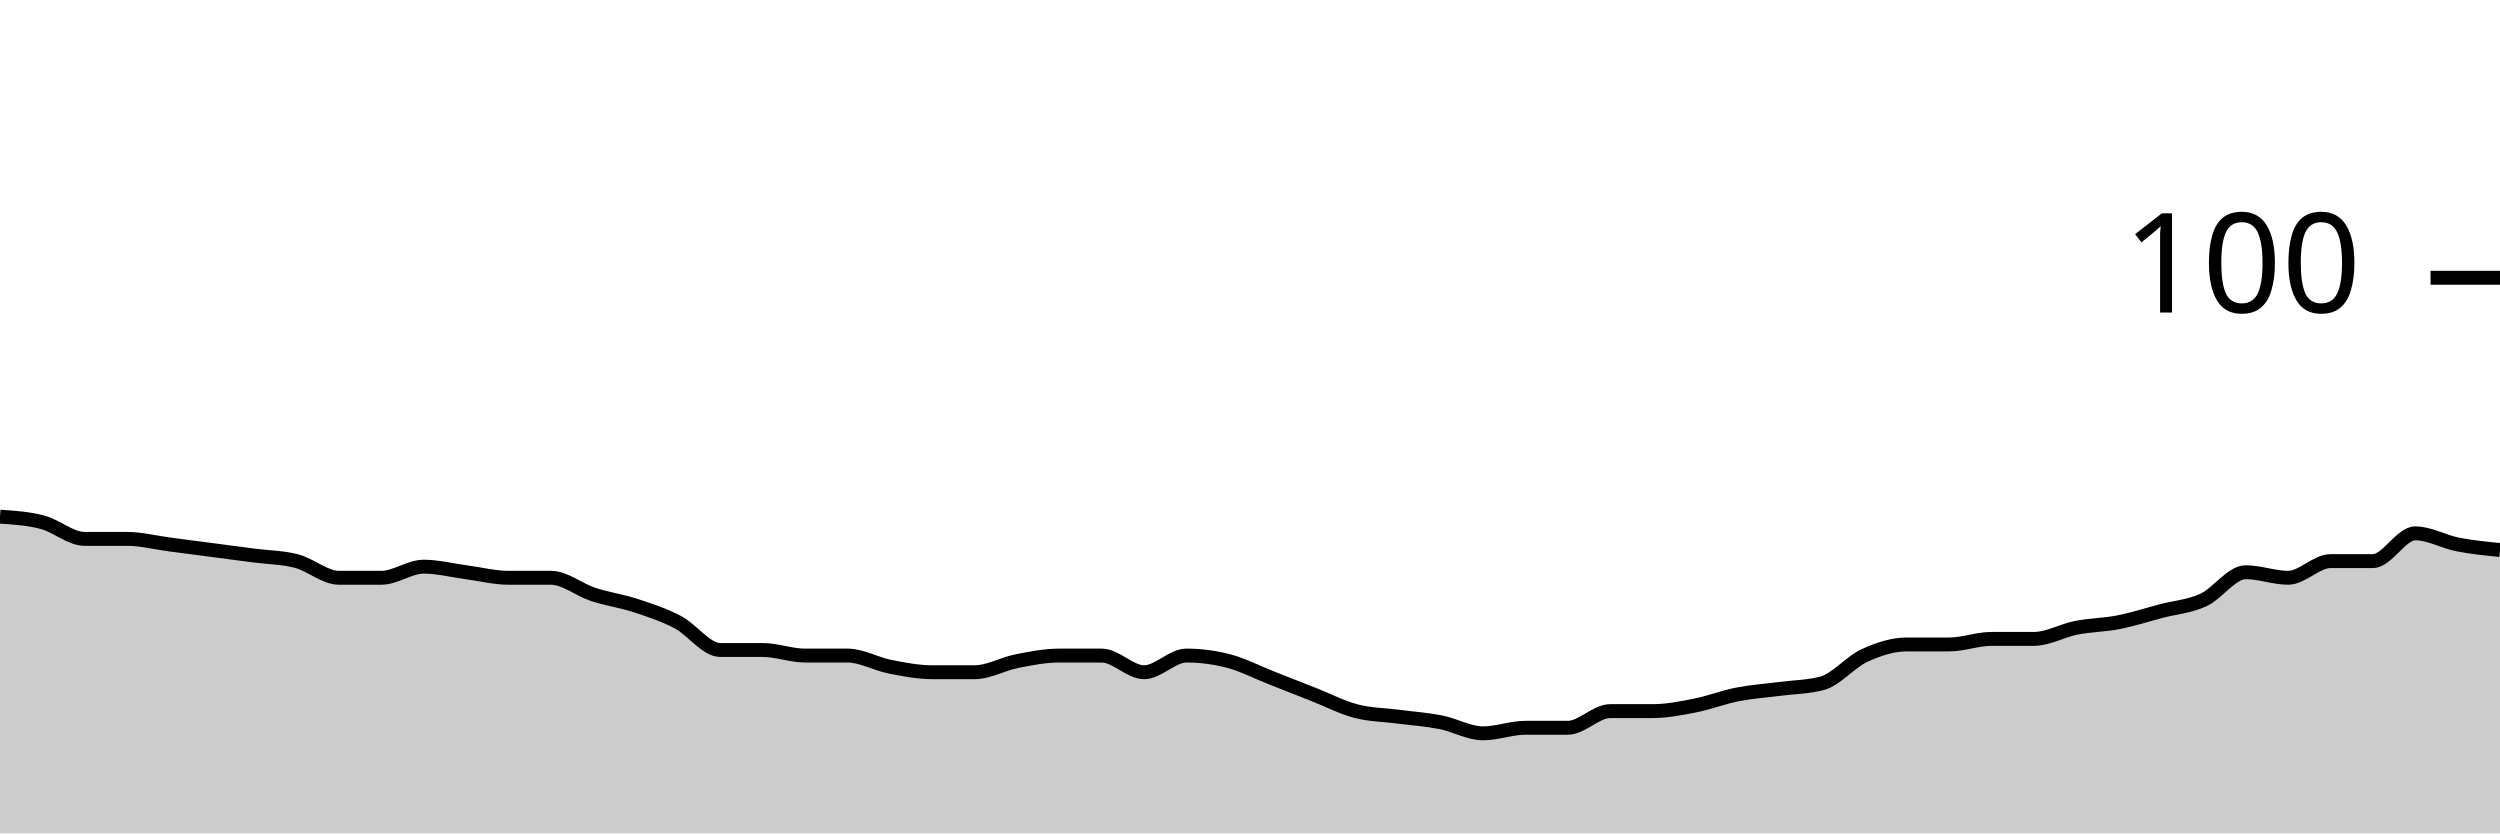
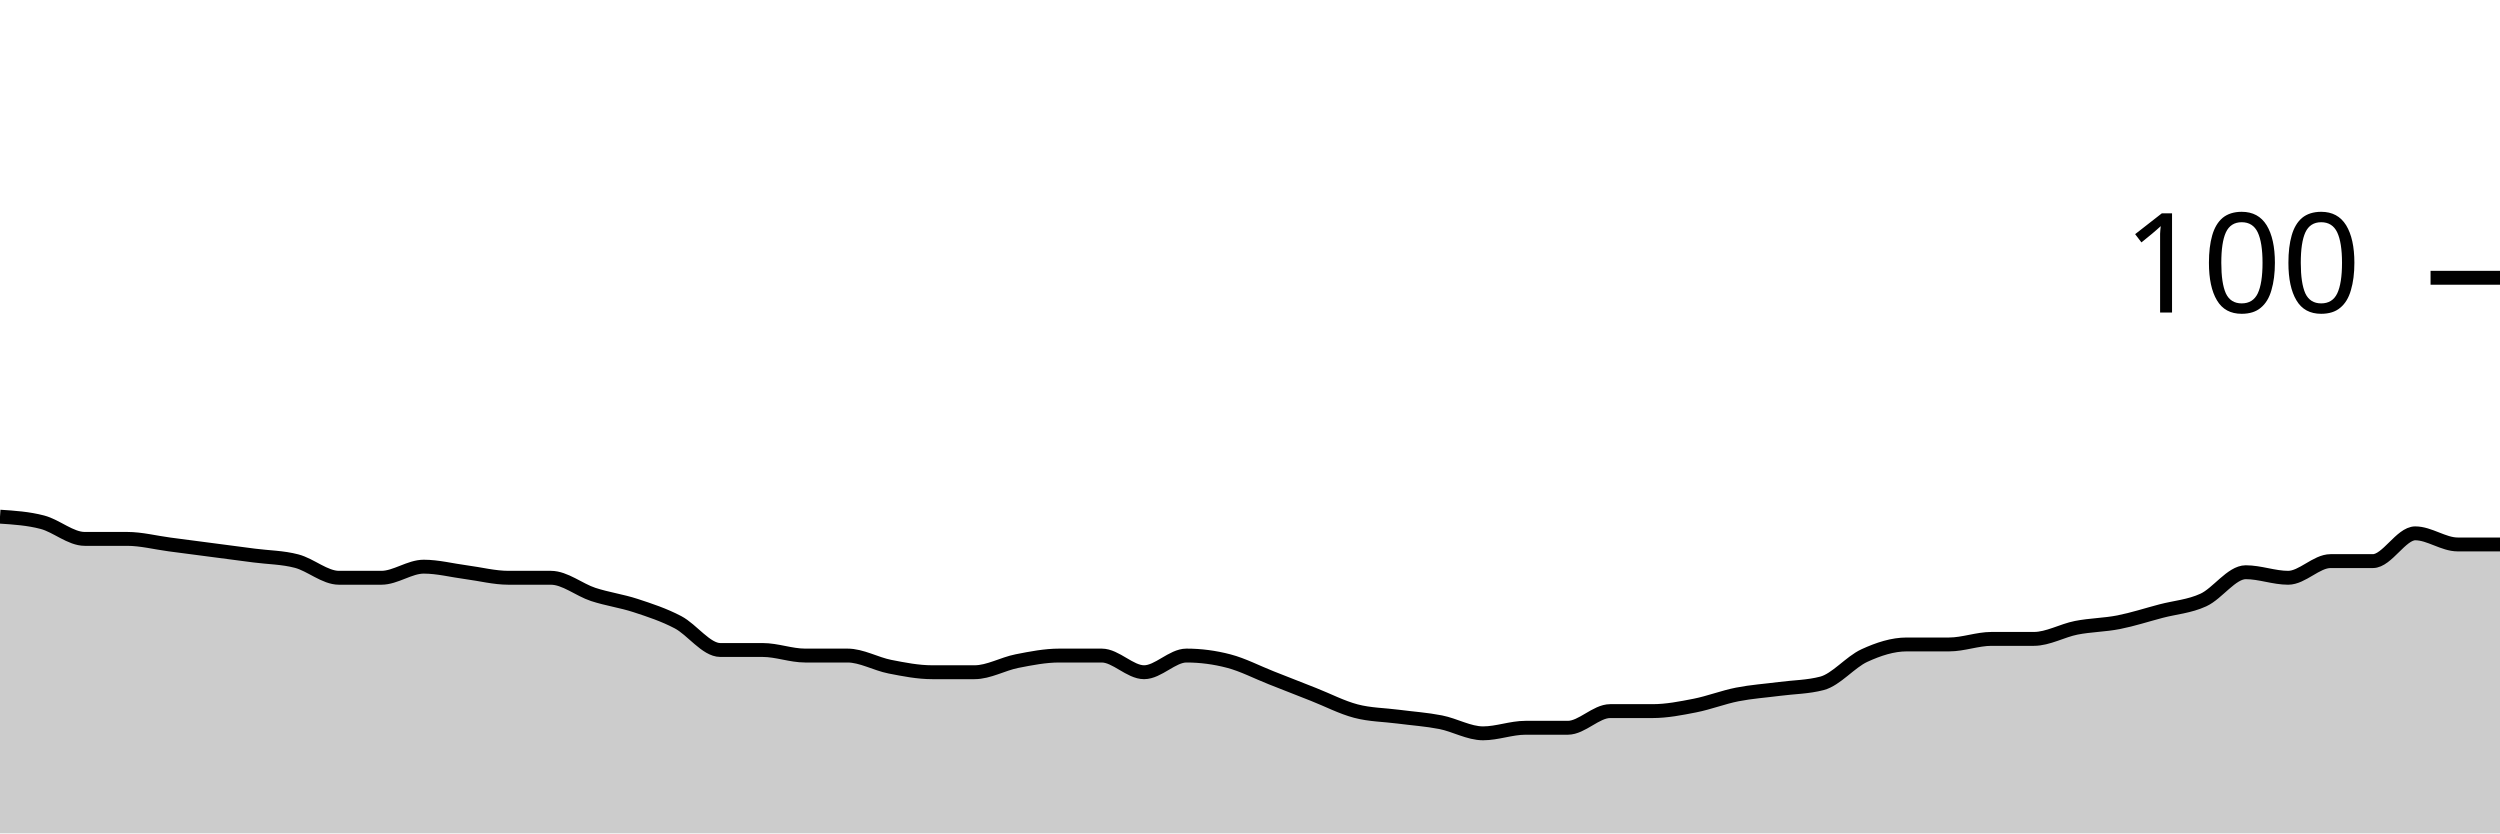
<svg xmlns="http://www.w3.org/2000/svg" viewBox="0 0 180 60">
  <g transform="translate(0,20)">
-     <path class="area" fill="rgba(0, 0, 0, 0.2)" d="M0,17.2C1.017,17.267,2.034,17.333,3.051,17.6C4.068,17.867,5.085,18.8,6.102,18.8C7.119,18.8,8.136,18.8,9.153,18.8C10.169,18.8,11.186,19.067,12.203,19.2C13.22,19.333,14.237,19.467,15.254,19.6C16.271,19.733,17.288,19.867,18.305,20C19.322,20.133,20.339,20.133,21.356,20.4C22.373,20.667,23.39,21.6,24.407,21.6C25.424,21.6,26.441,21.6,27.458,21.6C28.475,21.6,29.492,20.8,30.508,20.8C31.525,20.8,32.542,21.067,33.559,21.2C34.576,21.333,35.593,21.6,36.61,21.6C37.627,21.6,38.644,21.6,39.661,21.6C40.678,21.6,41.695,22.467,42.712,22.8C43.729,23.133,44.746,23.267,45.763,23.6C46.78,23.933,47.797,24.267,48.814,24.8C49.831,25.333,50.847,26.8,51.864,26.8C52.881,26.8,53.898,26.8,54.915,26.8C55.932,26.8,56.949,27.2,57.966,27.2C58.983,27.2,60,27.2,61.017,27.2C62.034,27.2,63.051,27.8,64.068,28C65.085,28.2,66.102,28.4,67.119,28.4C68.136,28.4,69.153,28.4,70.169,28.4C71.186,28.4,72.203,27.8,73.22,27.6C74.237,27.4,75.254,27.2,76.271,27.2C77.288,27.2,78.305,27.2,79.322,27.2C80.339,27.2,81.356,28.4,82.373,28.4C83.39,28.4,84.407,27.2,85.424,27.2C86.441,27.2,87.458,27.333,88.475,27.6C89.492,27.867,90.508,28.4,91.525,28.8C92.542,29.2,93.559,29.6,94.576,30C95.593,30.4,96.61,30.933,97.627,31.2C98.644,31.467,99.661,31.467,100.678,31.6C101.695,31.733,102.712,31.8,103.729,32C104.746,32.2,105.763,32.8,106.78,32.8C107.797,32.8,108.814,32.4,109.831,32.4C110.847,32.4,111.864,32.4,112.881,32.4C113.898,32.4,114.915,31.2,115.932,31.2C116.949,31.2,117.966,31.2,118.983,31.2C120,31.2,121.017,31,122.034,30.8C123.051,30.6,124.068,30.2,125.085,30C126.102,29.8,127.119,29.733,128.136,29.6C129.153,29.467,130.169,29.467,131.186,29.2C132.203,28.933,133.22,27.667,134.237,27.2C135.254,26.733,136.271,26.4,137.288,26.4C138.305,26.4,139.322,26.4,140.339,26.4C141.356,26.4,142.373,26,143.39,26C144.407,26,145.424,26,146.441,26C147.458,26,148.475,25.4,149.492,25.2C150.508,25,151.525,25,152.542,24.8C153.559,24.6,154.576,24.267,155.593,24C156.61,23.733,157.627,23.667,158.644,23.2C159.661,22.733,160.678,21.2,161.695,21.2C162.712,21.2,163.729,21.6,164.746,21.6C165.763,21.6,166.78,20.4,167.797,20.4C168.814,20.4,169.831,20.4,170.847,20.4C171.864,20.4,172.881,18.4,173.898,18.4C174.915,18.4,175.932,19,176.949,19.2C177.966,19.4,178.983,19.5,180,19.6L180,40C178.983,40,177.966,40,176.949,40C175.932,40,174.915,40,173.898,40C172.881,40,171.864,40,170.847,40C169.831,40,168.814,40,167.797,40C166.78,40,165.763,40,164.746,40C163.729,40,162.712,40,161.695,40C160.678,40,159.661,40,158.644,40C157.627,40,156.61,40,155.593,40C154.576,40,153.559,40,152.542,40C151.525,40,150.508,40,149.492,40C148.475,40,147.458,40,146.441,40C145.424,40,144.407,40,143.39,40C142.373,40,141.356,40,140.339,40C139.322,40,138.305,40,137.288,40C136.271,40,135.254,40,134.237,40C133.22,40,132.203,40,131.186,40C130.169,40,129.153,40,128.136,40C127.119,40,126.102,40,125.085,40C124.068,40,123.051,40,122.034,40C121.017,40,120,40,118.983,40C117.966,40,116.949,40,115.932,40C114.915,40,113.898,40,112.881,40C111.864,40,110.847,40,109.831,40C108.814,40,107.797,40,106.78,40C105.763,40,104.746,40,103.729,40C102.712,40,101.695,40,100.678,40C99.661,40,98.644,40,97.627,40C96.61,40,95.593,40,94.576,40C93.559,40,92.542,40,91.525,40C90.508,40,89.492,40,88.475,40C87.458,40,86.441,40,85.424,40C84.407,40,83.39,40,82.373,40C81.356,40,80.339,40,79.322,40C78.305,40,77.288,40,76.271,40C75.254,40,74.237,40,73.22,40C72.203,40,71.186,40,70.169,40C69.153,40,68.136,40,67.119,40C66.102,40,65.085,40,64.068,40C63.051,40,62.034,40,61.017,40C60,40,58.983,40,57.966,40C56.949,40,55.932,40,54.915,40C53.898,40,52.881,40,51.864,40C50.847,40,49.831,40,48.814,40C47.797,40,46.78,40,45.763,40C44.746,40,43.729,40,42.712,40C41.695,40,40.678,40,39.661,40C38.644,40,37.627,40,36.61,40C35.593,40,34.576,40,33.559,40C32.542,40,31.525,40,30.508,40C29.492,40,28.475,40,27.458,40C26.441,40,25.424,40,24.407,40C23.39,40,22.373,40,21.356,40C20.339,40,19.322,40,18.305,40C17.288,40,16.271,40,15.254,40C14.237,40,13.22,40,12.203,40C11.186,40,10.169,40,9.153,40C8.136,40,7.119,40,6.102,40C5.085,40,4.068,40,3.051,40C2.034,40,1.017,40,0,40Z" />
-     <path class="line" stroke="black" fill="none" d="M0,17.2C1.017,17.267,2.034,17.333,3.051,17.6C4.068,17.867,5.085,18.8,6.102,18.8C7.119,18.8,8.136,18.8,9.153,18.8C10.169,18.8,11.186,19.067,12.203,19.2C13.22,19.333,14.237,19.467,15.254,19.6C16.271,19.733,17.288,19.867,18.305,20C19.322,20.133,20.339,20.133,21.356,20.4C22.373,20.667,23.39,21.6,24.407,21.6C25.424,21.6,26.441,21.6,27.458,21.6C28.475,21.6,29.492,20.8,30.508,20.8C31.525,20.8,32.542,21.067,33.559,21.2C34.576,21.333,35.593,21.6,36.61,21.6C37.627,21.6,38.644,21.6,39.661,21.6C40.678,21.6,41.695,22.467,42.712,22.8C43.729,23.133,44.746,23.267,45.763,23.6C46.78,23.933,47.797,24.267,48.814,24.8C49.831,25.333,50.847,26.8,51.864,26.8C52.881,26.8,53.898,26.8,54.915,26.8C55.932,26.8,56.949,27.2,57.966,27.2C58.983,27.2,60,27.2,61.017,27.2C62.034,27.2,63.051,27.8,64.068,28C65.085,28.2,66.102,28.4,67.119,28.4C68.136,28.4,69.153,28.4,70.169,28.4C71.186,28.4,72.203,27.8,73.22,27.6C74.237,27.4,75.254,27.2,76.271,27.2C77.288,27.2,78.305,27.2,79.322,27.2C80.339,27.2,81.356,28.4,82.373,28.4C83.39,28.4,84.407,27.2,85.424,27.2C86.441,27.2,87.458,27.333,88.475,27.6C89.492,27.867,90.508,28.4,91.525,28.8C92.542,29.2,93.559,29.6,94.576,30C95.593,30.4,96.61,30.933,97.627,31.2C98.644,31.467,99.661,31.467,100.678,31.6C101.695,31.733,102.712,31.8,103.729,32C104.746,32.2,105.763,32.8,106.78,32.8C107.797,32.8,108.814,32.4,109.831,32.4C110.847,32.4,111.864,32.4,112.881,32.4C113.898,32.4,114.915,31.2,115.932,31.2C116.949,31.2,117.966,31.2,118.983,31.2C120,31.2,121.017,31,122.034,30.8C123.051,30.6,124.068,30.2,125.085,30C126.102,29.8,127.119,29.733,128.136,29.6C129.153,29.467,130.169,29.467,131.186,29.2C132.203,28.933,133.22,27.667,134.237,27.2C135.254,26.733,136.271,26.4,137.288,26.4C138.305,26.4,139.322,26.4,140.339,26.4C141.356,26.4,142.373,26,143.39,26C144.407,26,145.424,26,146.441,26C147.458,26,148.475,25.4,149.492,25.2C150.508,25,151.525,25,152.542,24.8C153.559,24.6,154.576,24.267,155.593,24C156.61,23.733,157.627,23.667,158.644,23.2C159.661,22.733,160.678,21.2,161.695,21.2C162.712,21.2,163.729,21.6,164.746,21.6C165.763,21.6,166.78,20.4,167.797,20.4C168.814,20.4,169.831,20.4,170.847,20.4C171.864,20.4,172.881,18.4,173.898,18.4C174.915,18.4,175.932,19,176.949,19.2C177.966,19.4,178.983,19.5,180,19.6" />
+     <path class="area" fill="rgba(0, 0, 0, 0.2)" d="M0,17.2C1.017,17.267,2.034,17.333,3.051,17.6C4.068,17.867,5.085,18.8,6.102,18.8C7.119,18.8,8.136,18.8,9.153,18.8C10.169,18.8,11.186,19.067,12.203,19.2C13.22,19.333,14.237,19.467,15.254,19.6C16.271,19.733,17.288,19.867,18.305,20C19.322,20.133,20.339,20.133,21.356,20.4C22.373,20.667,23.39,21.6,24.407,21.6C25.424,21.6,26.441,21.6,27.458,21.6C28.475,21.6,29.492,20.8,30.508,20.8C31.525,20.8,32.542,21.067,33.559,21.2C34.576,21.333,35.593,21.6,36.61,21.6C37.627,21.6,38.644,21.6,39.661,21.6C40.678,21.6,41.695,22.467,42.712,22.8C43.729,23.133,44.746,23.267,45.763,23.6C46.78,23.933,47.797,24.267,48.814,24.8C49.831,25.333,50.847,26.8,51.864,26.8C52.881,26.8,53.898,26.8,54.915,26.8C55.932,26.8,56.949,27.2,57.966,27.2C58.983,27.2,60,27.2,61.017,27.2C62.034,27.2,63.051,27.8,64.068,28C65.085,28.2,66.102,28.4,67.119,28.4C68.136,28.4,69.153,28.4,70.169,28.4C71.186,28.4,72.203,27.8,73.22,27.6C74.237,27.4,75.254,27.2,76.271,27.2C77.288,27.2,78.305,27.2,79.322,27.2C80.339,27.2,81.356,28.4,82.373,28.4C83.39,28.4,84.407,27.2,85.424,27.2C86.441,27.2,87.458,27.333,88.475,27.6C89.492,27.867,90.508,28.4,91.525,28.8C92.542,29.2,93.559,29.6,94.576,30C95.593,30.4,96.61,30.933,97.627,31.2C98.644,31.467,99.661,31.467,100.678,31.6C101.695,31.733,102.712,31.8,103.729,32C104.746,32.2,105.763,32.8,106.78,32.8C107.797,32.8,108.814,32.4,109.831,32.4C110.847,32.4,111.864,32.4,112.881,32.4C113.898,32.4,114.915,31.2,115.932,31.2C116.949,31.2,117.966,31.2,118.983,31.2C120,31.2,121.017,31,122.034,30.8C123.051,30.6,124.068,30.2,125.085,30C126.102,29.8,127.119,29.733,128.136,29.6C129.153,29.467,130.169,29.467,131.186,29.2C132.203,28.933,133.22,27.667,134.237,27.2C135.254,26.733,136.271,26.4,137.288,26.4C138.305,26.4,139.322,26.4,140.339,26.4C141.356,26.4,142.373,26,143.39,26C144.407,26,145.424,26,146.441,26C147.458,26,148.475,25.4,149.492,25.2C150.508,25,151.525,25,152.542,24.8C153.559,24.6,154.576,24.267,155.593,24C156.61,23.733,157.627,23.667,158.644,23.2C159.661,22.733,160.678,21.2,161.695,21.2C162.712,21.2,163.729,21.6,164.746,21.6C165.763,21.6,166.78,20.4,167.797,20.4C168.814,20.4,169.831,20.4,170.847,20.4C171.864,20.4,172.881,18.4,173.898,18.4C174.915,18.4,175.932,19.2,176.949,19.2C177.966,19.2,178.983,19.2,180,19.2L180,40C178.983,40,177.966,40,176.949,40C175.932,40,174.915,40,173.898,40C172.881,40,171.864,40,170.847,40C169.831,40,168.814,40,167.797,40C166.78,40,165.763,40,164.746,40C163.729,40,162.712,40,161.695,40C160.678,40,159.661,40,158.644,40C157.627,40,156.61,40,155.593,40C154.576,40,153.559,40,152.542,40C151.525,40,150.508,40,149.492,40C148.475,40,147.458,40,146.441,40C145.424,40,144.407,40,143.39,40C142.373,40,141.356,40,140.339,40C139.322,40,138.305,40,137.288,40C136.271,40,135.254,40,134.237,40C133.22,40,132.203,40,131.186,40C130.169,40,129.153,40,128.136,40C127.119,40,126.102,40,125.085,40C124.068,40,123.051,40,122.034,40C121.017,40,120,40,118.983,40C117.966,40,116.949,40,115.932,40C114.915,40,113.898,40,112.881,40C111.864,40,110.847,40,109.831,40C108.814,40,107.797,40,106.78,40C105.763,40,104.746,40,103.729,40C102.712,40,101.695,40,100.678,40C99.661,40,98.644,40,97.627,40C96.61,40,95.593,40,94.576,40C93.559,40,92.542,40,91.525,40C90.508,40,89.492,40,88.475,40C87.458,40,86.441,40,85.424,40C84.407,40,83.39,40,82.373,40C81.356,40,80.339,40,79.322,40C78.305,40,77.288,40,76.271,40C75.254,40,74.237,40,73.22,40C72.203,40,71.186,40,70.169,40C69.153,40,68.136,40,67.119,40C66.102,40,65.085,40,64.068,40C63.051,40,62.034,40,61.017,40C60,40,58.983,40,57.966,40C56.949,40,55.932,40,54.915,40C53.898,40,52.881,40,51.864,40C50.847,40,49.831,40,48.814,40C47.797,40,46.78,40,45.763,40C44.746,40,43.729,40,42.712,40C41.695,40,40.678,40,39.661,40C38.644,40,37.627,40,36.61,40C35.593,40,34.576,40,33.559,40C32.542,40,31.525,40,30.508,40C29.492,40,28.475,40,27.458,40C26.441,40,25.424,40,24.407,40C23.39,40,22.373,40,21.356,40C20.339,40,19.322,40,18.305,40C17.288,40,16.271,40,15.254,40C14.237,40,13.22,40,12.203,40C11.186,40,10.169,40,9.153,40C8.136,40,7.119,40,6.102,40C5.085,40,4.068,40,3.051,40C2.034,40,1.017,40,0,40Z" />
+     <path class="line" stroke="black" fill="none" d="M0,17.2C1.017,17.267,2.034,17.333,3.051,17.6C4.068,17.867,5.085,18.8,6.102,18.8C7.119,18.8,8.136,18.8,9.153,18.8C10.169,18.8,11.186,19.067,12.203,19.2C13.22,19.333,14.237,19.467,15.254,19.6C16.271,19.733,17.288,19.867,18.305,20C19.322,20.133,20.339,20.133,21.356,20.4C22.373,20.667,23.39,21.6,24.407,21.6C25.424,21.6,26.441,21.6,27.458,21.6C28.475,21.6,29.492,20.8,30.508,20.8C31.525,20.8,32.542,21.067,33.559,21.2C34.576,21.333,35.593,21.6,36.61,21.6C37.627,21.6,38.644,21.6,39.661,21.6C40.678,21.6,41.695,22.467,42.712,22.8C43.729,23.133,44.746,23.267,45.763,23.6C46.78,23.933,47.797,24.267,48.814,24.8C49.831,25.333,50.847,26.8,51.864,26.8C52.881,26.8,53.898,26.8,54.915,26.8C55.932,26.8,56.949,27.2,57.966,27.2C58.983,27.2,60,27.2,61.017,27.2C62.034,27.2,63.051,27.8,64.068,28C65.085,28.2,66.102,28.4,67.119,28.4C68.136,28.4,69.153,28.4,70.169,28.4C71.186,28.4,72.203,27.8,73.22,27.6C74.237,27.4,75.254,27.2,76.271,27.2C77.288,27.2,78.305,27.2,79.322,27.2C80.339,27.2,81.356,28.4,82.373,28.4C83.39,28.4,84.407,27.2,85.424,27.2C86.441,27.2,87.458,27.333,88.475,27.6C89.492,27.867,90.508,28.4,91.525,28.8C92.542,29.2,93.559,29.6,94.576,30C95.593,30.4,96.61,30.933,97.627,31.2C98.644,31.467,99.661,31.467,100.678,31.6C101.695,31.733,102.712,31.8,103.729,32C104.746,32.2,105.763,32.8,106.78,32.8C107.797,32.8,108.814,32.4,109.831,32.4C110.847,32.4,111.864,32.4,112.881,32.4C113.898,32.4,114.915,31.2,115.932,31.2C116.949,31.2,117.966,31.2,118.983,31.2C120,31.2,121.017,31,122.034,30.8C123.051,30.6,124.068,30.2,125.085,30C126.102,29.8,127.119,29.733,128.136,29.6C129.153,29.467,130.169,29.467,131.186,29.2C132.203,28.933,133.22,27.667,134.237,27.2C135.254,26.733,136.271,26.4,137.288,26.4C138.305,26.4,139.322,26.4,140.339,26.4C141.356,26.4,142.373,26,143.39,26C144.407,26,145.424,26,146.441,26C147.458,26,148.475,25.4,149.492,25.2C150.508,25,151.525,25,152.542,24.8C153.559,24.6,154.576,24.267,155.593,24C156.61,23.733,157.627,23.667,158.644,23.2C159.661,22.733,160.678,21.2,161.695,21.2C162.712,21.2,163.729,21.6,164.746,21.6C165.763,21.6,166.78,20.4,167.797,20.4C168.814,20.4,169.831,20.4,170.847,20.4C171.864,20.4,172.881,18.4,173.898,18.4C174.915,18.4,175.932,19.2,176.949,19.2C177.966,19.2,178.983,19.2,180,19.2" />
    <path class="axis-ceiling" stroke-width="1" stroke="black" fill="none" d="M175,0L180,0" />
    <text class="axis-ceiling-label" font-family="sans-serif" text-anchor="end" font-size="10px" x="170" y="2.5">100</text>
  </g>
</svg>
